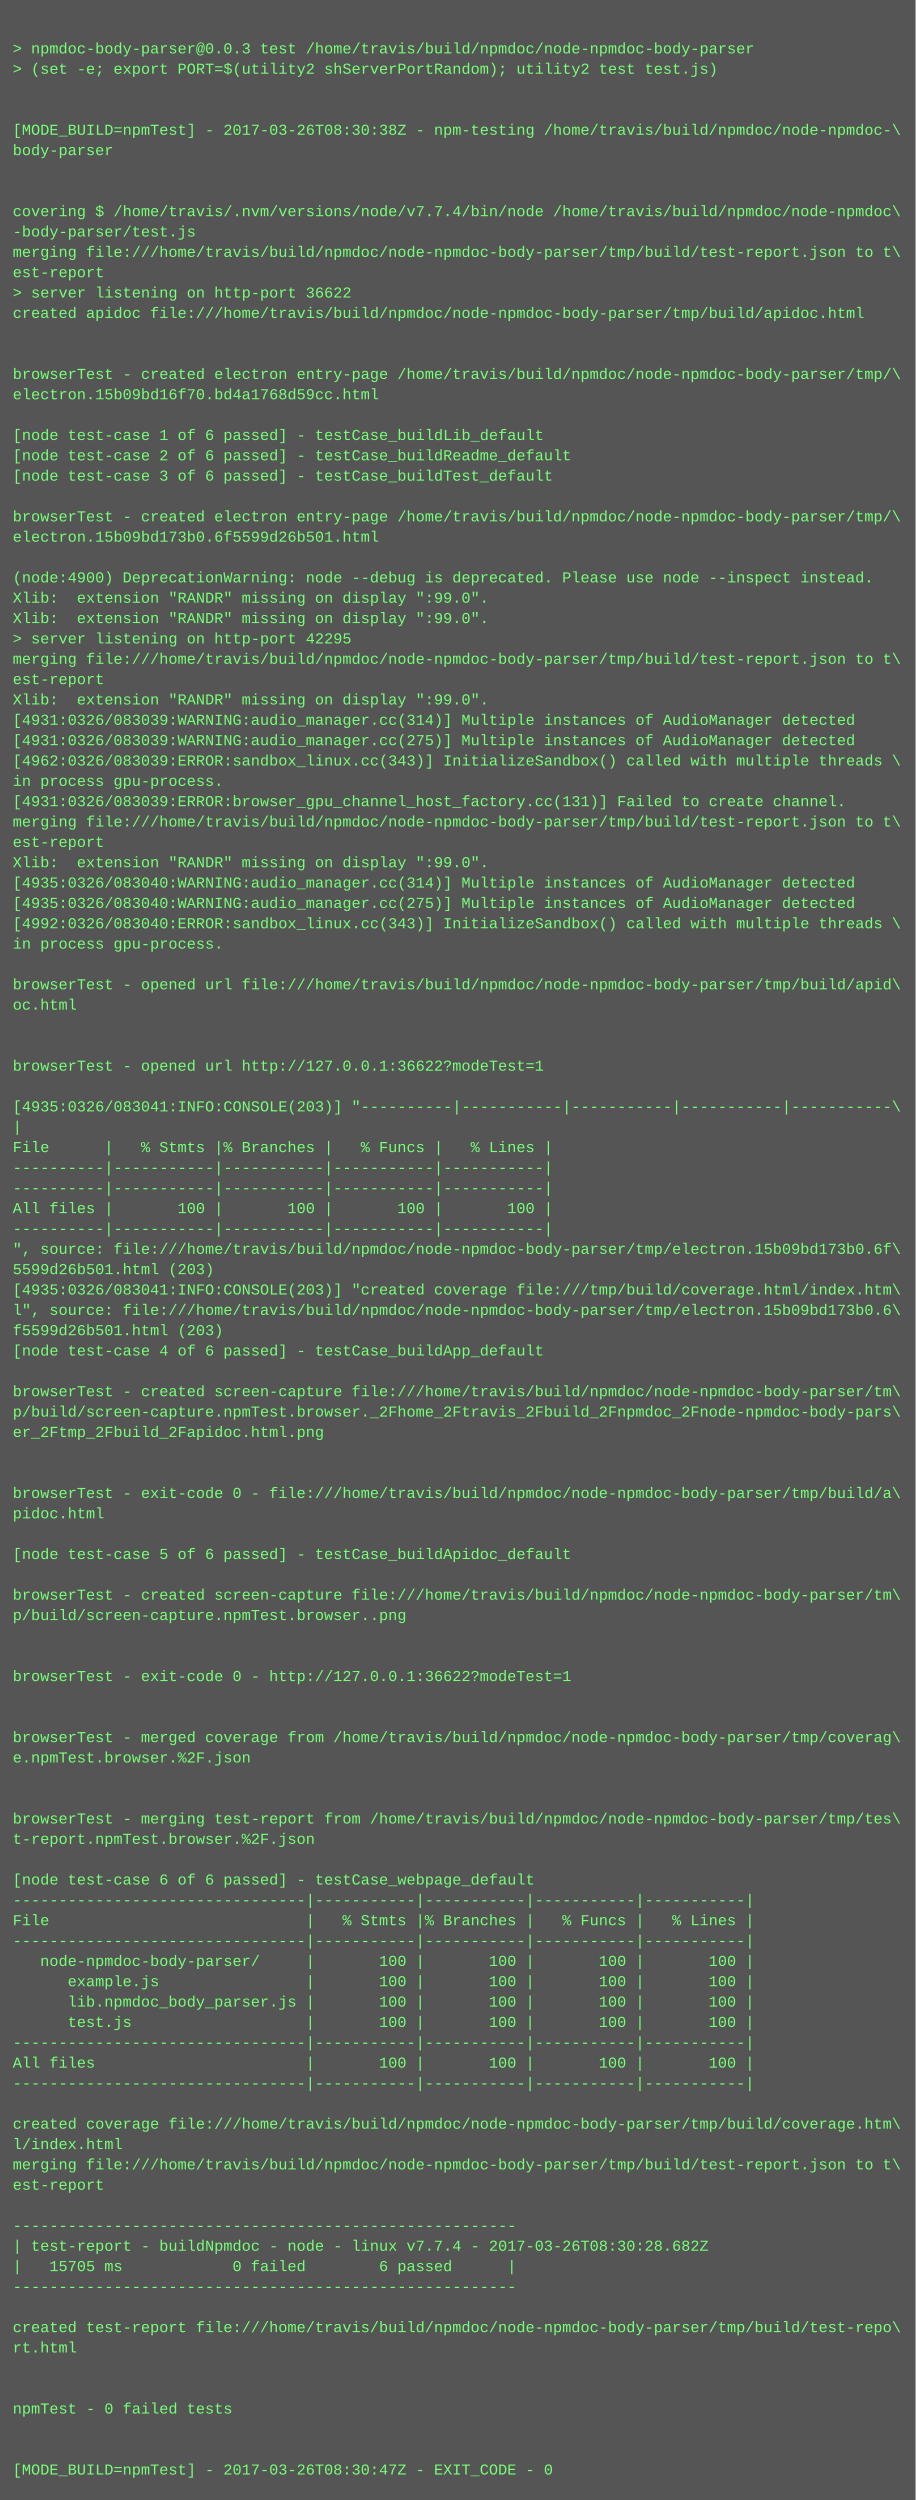
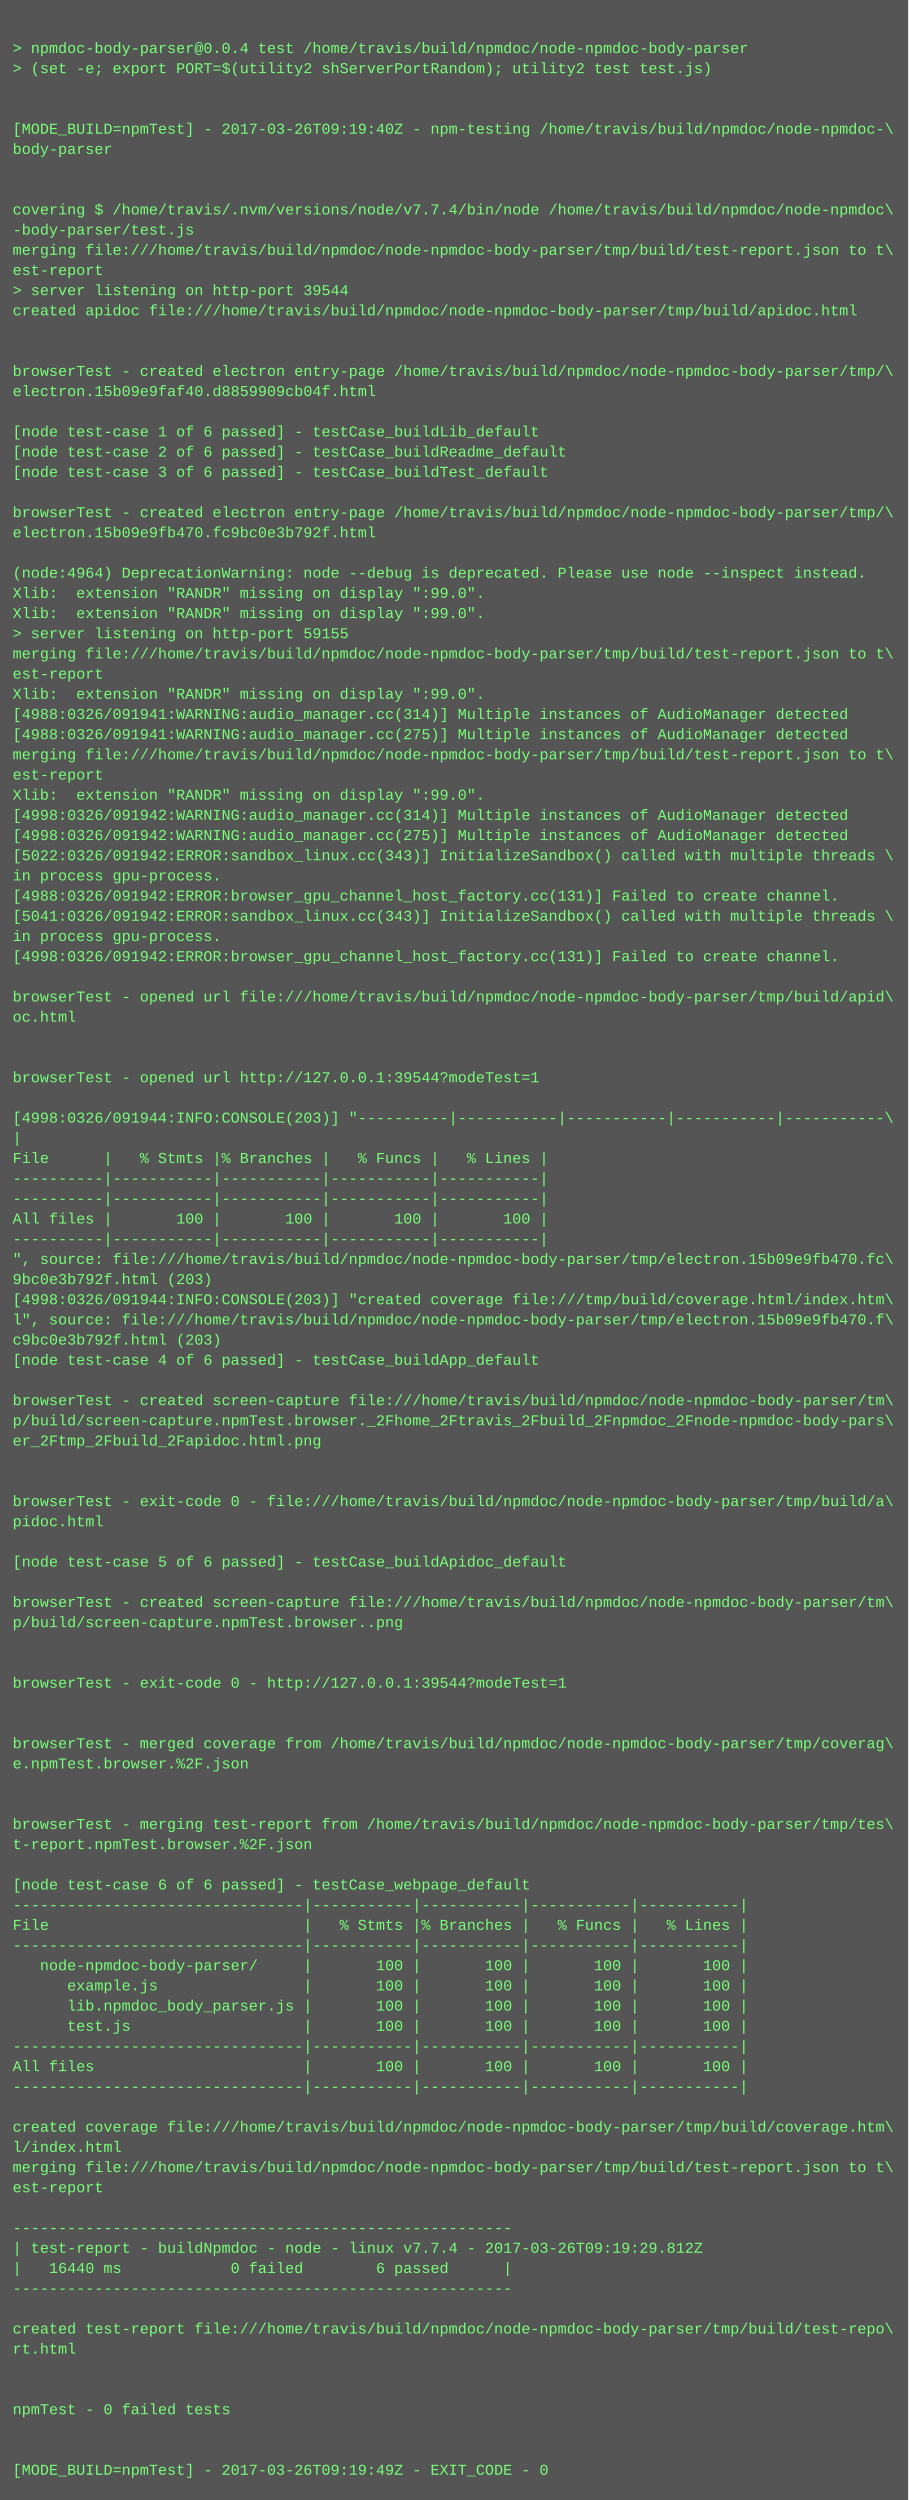
- <svg xmlns="http://www.w3.org/2000/svg" height="1966" width="720">
-   <rect height="1966" fill="#555" width="720" />
+ <svg xmlns="http://www.w3.org/2000/svg" height="1982" width="720">
+   <rect height="1982" fill="#555" width="720" />
  <text fill="#7f7" font-family="Courier New" font-size="12" xml:space="preserve">
    <tspan x="10" y="26" />
-     <tspan x="10" y="42">&gt; npmdoc-body-parser@0.0.3 test /home/travis/build/npmdoc/node-npmdoc-body-parser</tspan>
+     <tspan x="10" y="42">&gt; npmdoc-body-parser@0.0.4 test /home/travis/build/npmdoc/node-npmdoc-body-parser</tspan>
    <tspan x="10" y="58">&gt; (set -e; export PORT=$(utility2 shServerPortRandom); utility2 test test.js)</tspan>
    <tspan x="10" y="74" />
    <tspan x="10" y="90" />
-     <tspan x="10" y="106">[MODE_BUILD=npmTest] - 2017-03-26T08:30:38Z - npm-testing /home/travis/build/npmdoc/node-npmdoc-\</tspan>
+     <tspan x="10" y="106">[MODE_BUILD=npmTest] - 2017-03-26T09:19:40Z - npm-testing /home/travis/build/npmdoc/node-npmdoc-\</tspan>
    <tspan x="10" y="122">body-parser</tspan>
    <tspan x="10" y="138" />
    <tspan x="10" y="154" />
    <tspan x="10" y="170">covering $ /home/travis/.nvm/versions/node/v7.7.4/bin/node /home/travis/build/npmdoc/node-npmdoc\</tspan>
    <tspan x="10" y="186">-body-parser/test.js</tspan>
    <tspan x="10" y="202">merging file:///home/travis/build/npmdoc/node-npmdoc-body-parser/tmp/build/test-report.json to t\</tspan>
    <tspan x="10" y="218">est-report</tspan>
-     <tspan x="10" y="234">&gt; server listening on http-port 36622</tspan>
+     <tspan x="10" y="234">&gt; server listening on http-port 39544</tspan>
    <tspan x="10" y="250">created apidoc file:///home/travis/build/npmdoc/node-npmdoc-body-parser/tmp/build/apidoc.html</tspan>
    <tspan x="10" y="266" />
    <tspan x="10" y="282" />
    <tspan x="10" y="298">browserTest - created electron entry-page /home/travis/build/npmdoc/node-npmdoc-body-parser/tmp/\</tspan>
-     <tspan x="10" y="314">electron.15b09bd16f70.bd4a1768d59cc.html</tspan>
+     <tspan x="10" y="314">electron.15b09e9faf40.d8859909cb04f.html</tspan>
    <tspan x="10" y="330" />
    <tspan x="10" y="346">[node test-case 1 of 6 passed] - testCase_buildLib_default</tspan>
    <tspan x="10" y="362">[node test-case 2 of 6 passed] - testCase_buildReadme_default</tspan>
    <tspan x="10" y="378">[node test-case 3 of 6 passed] - testCase_buildTest_default</tspan>
    <tspan x="10" y="394" />
    <tspan x="10" y="410">browserTest - created electron entry-page /home/travis/build/npmdoc/node-npmdoc-body-parser/tmp/\</tspan>
-     <tspan x="10" y="426">electron.15b09bd173b0.6f5599d26b501.html</tspan>
+     <tspan x="10" y="426">electron.15b09e9fb470.fc9bc0e3b792f.html</tspan>
    <tspan x="10" y="442" />
-     <tspan x="10" y="458">(node:4900) DeprecationWarning: node --debug is deprecated. Please use node --inspect instead.</tspan>
+     <tspan x="10" y="458">(node:4964) DeprecationWarning: node --debug is deprecated. Please use node --inspect instead.</tspan>
    <tspan x="10" y="474">Xlib:  extension "RANDR" missing on display ":99.0".</tspan>
    <tspan x="10" y="490">Xlib:  extension "RANDR" missing on display ":99.0".</tspan>
-     <tspan x="10" y="506">&gt; server listening on http-port 42295</tspan>
+     <tspan x="10" y="506">&gt; server listening on http-port 59155</tspan>
    <tspan x="10" y="522">merging file:///home/travis/build/npmdoc/node-npmdoc-body-parser/tmp/build/test-report.json to t\</tspan>
    <tspan x="10" y="538">est-report</tspan>
    <tspan x="10" y="554">Xlib:  extension "RANDR" missing on display ":99.0".</tspan>
-     <tspan x="10" y="570">[4931:0326/083039:WARNING:audio_manager.cc(314)] Multiple instances of AudioManager detected</tspan>
-     <tspan x="10" y="586">[4931:0326/083039:WARNING:audio_manager.cc(275)] Multiple instances of AudioManager detected</tspan>
-     <tspan x="10" y="602">[4962:0326/083039:ERROR:sandbox_linux.cc(343)] InitializeSandbox() called with multiple threads \</tspan>
-     <tspan x="10" y="618">in process gpu-process. </tspan>
-     <tspan x="10" y="634">[4931:0326/083039:ERROR:browser_gpu_channel_host_factory.cc(131)] Failed to create channel.</tspan>
-     <tspan x="10" y="650">merging file:///home/travis/build/npmdoc/node-npmdoc-body-parser/tmp/build/test-report.json to t\</tspan>
-     <tspan x="10" y="666">est-report</tspan>
-     <tspan x="10" y="682">Xlib:  extension "RANDR" missing on display ":99.0".</tspan>
-     <tspan x="10" y="698">[4935:0326/083040:WARNING:audio_manager.cc(314)] Multiple instances of AudioManager detected</tspan>
-     <tspan x="10" y="714">[4935:0326/083040:WARNING:audio_manager.cc(275)] Multiple instances of AudioManager detected</tspan>
-     <tspan x="10" y="730">[4992:0326/083040:ERROR:sandbox_linux.cc(343)] InitializeSandbox() called with multiple threads \</tspan>
+     <tspan x="10" y="570">[4988:0326/091941:WARNING:audio_manager.cc(314)] Multiple instances of AudioManager detected</tspan>
+     <tspan x="10" y="586">[4988:0326/091941:WARNING:audio_manager.cc(275)] Multiple instances of AudioManager detected</tspan>
+     <tspan x="10" y="602">merging file:///home/travis/build/npmdoc/node-npmdoc-body-parser/tmp/build/test-report.json to t\</tspan>
+     <tspan x="10" y="618">est-report</tspan>
+     <tspan x="10" y="634">Xlib:  extension "RANDR" missing on display ":99.0".</tspan>
+     <tspan x="10" y="650">[4998:0326/091942:WARNING:audio_manager.cc(314)] Multiple instances of AudioManager detected</tspan>
+     <tspan x="10" y="666">[4998:0326/091942:WARNING:audio_manager.cc(275)] Multiple instances of AudioManager detected</tspan>
+     <tspan x="10" y="682">[5022:0326/091942:ERROR:sandbox_linux.cc(343)] InitializeSandbox() called with multiple threads \</tspan>
+     <tspan x="10" y="698">in process gpu-process. </tspan>
+     <tspan x="10" y="714">[4988:0326/091942:ERROR:browser_gpu_channel_host_factory.cc(131)] Failed to create channel.</tspan>
+     <tspan x="10" y="730">[5041:0326/091942:ERROR:sandbox_linux.cc(343)] InitializeSandbox() called with multiple threads \</tspan>
    <tspan x="10" y="746">in process gpu-process. </tspan>
-     <tspan x="10" y="762" />
-     <tspan x="10" y="778">browserTest - opened url file:///home/travis/build/npmdoc/node-npmdoc-body-parser/tmp/build/apid\</tspan>
-     <tspan x="10" y="794">oc.html</tspan>
-     <tspan x="10" y="810" />
+     <tspan x="10" y="762">[4998:0326/091942:ERROR:browser_gpu_channel_host_factory.cc(131)] Failed to create channel.</tspan>
+     <tspan x="10" y="778" />
+     <tspan x="10" y="794">browserTest - opened url file:///home/travis/build/npmdoc/node-npmdoc-body-parser/tmp/build/apid\</tspan>
+     <tspan x="10" y="810">oc.html</tspan>
    <tspan x="10" y="826" />
-     <tspan x="10" y="842">browserTest - opened url http://127.0.0.1:36622?modeTest=1</tspan>
-     <tspan x="10" y="858" />
-     <tspan x="10" y="874">[4935:0326/083041:INFO:CONSOLE(203)] "----------|-----------|-----------|-----------|-----------\</tspan>
-     <tspan x="10" y="890">|</tspan>
-     <tspan x="10" y="906">File      |   % Stmts |% Branches |   % Funcs |   % Lines |</tspan>
-     <tspan x="10" y="922">----------|-----------|-----------|-----------|-----------|</tspan>
+     <tspan x="10" y="842" />
+     <tspan x="10" y="858">browserTest - opened url http://127.0.0.1:39544?modeTest=1</tspan>
+     <tspan x="10" y="874" />
+     <tspan x="10" y="890">[4998:0326/091944:INFO:CONSOLE(203)] "----------|-----------|-----------|-----------|-----------\</tspan>
+     <tspan x="10" y="906">|</tspan>
+     <tspan x="10" y="922">File      |   % Stmts |% Branches |   % Funcs |   % Lines |</tspan>
    <tspan x="10" y="938">----------|-----------|-----------|-----------|-----------|</tspan>
-     <tspan x="10" y="954">All files |       100 |       100 |       100 |       100 |</tspan>
-     <tspan x="10" y="970">----------|-----------|-----------|-----------|-----------|</tspan>
-     <tspan x="10" y="986">", source: file:///home/travis/build/npmdoc/node-npmdoc-body-parser/tmp/electron.15b09bd173b0.6f\</tspan>
-     <tspan x="10" y="1002">5599d26b501.html (203)</tspan>
-     <tspan x="10" y="1018">[4935:0326/083041:INFO:CONSOLE(203)] "created coverage file:///tmp/build/coverage.html/index.htm\</tspan>
-     <tspan x="10" y="1034">l", source: file:///home/travis/build/npmdoc/node-npmdoc-body-parser/tmp/electron.15b09bd173b0.6\</tspan>
-     <tspan x="10" y="1050">f5599d26b501.html (203)</tspan>
-     <tspan x="10" y="1066">[node test-case 4 of 6 passed] - testCase_buildApp_default</tspan>
-     <tspan x="10" y="1082" />
-     <tspan x="10" y="1098">browserTest - created screen-capture file:///home/travis/build/npmdoc/node-npmdoc-body-parser/tm\</tspan>
-     <tspan x="10" y="1114">p/build/screen-capture.npmTest.browser._2Fhome_2Ftravis_2Fbuild_2Fnpmdoc_2Fnode-npmdoc-body-pars\</tspan>
-     <tspan x="10" y="1130">er_2Ftmp_2Fbuild_2Fapidoc.html.png</tspan>
-     <tspan x="10" y="1146" />
+     <tspan x="10" y="954">----------|-----------|-----------|-----------|-----------|</tspan>
+     <tspan x="10" y="970">All files |       100 |       100 |       100 |       100 |</tspan>
+     <tspan x="10" y="986">----------|-----------|-----------|-----------|-----------|</tspan>
+     <tspan x="10" y="1002">", source: file:///home/travis/build/npmdoc/node-npmdoc-body-parser/tmp/electron.15b09e9fb470.fc\</tspan>
+     <tspan x="10" y="1018">9bc0e3b792f.html (203)</tspan>
+     <tspan x="10" y="1034">[4998:0326/091944:INFO:CONSOLE(203)] "created coverage file:///tmp/build/coverage.html/index.htm\</tspan>
+     <tspan x="10" y="1050">l", source: file:///home/travis/build/npmdoc/node-npmdoc-body-parser/tmp/electron.15b09e9fb470.f\</tspan>
+     <tspan x="10" y="1066">c9bc0e3b792f.html (203)</tspan>
+     <tspan x="10" y="1082">[node test-case 4 of 6 passed] - testCase_buildApp_default</tspan>
+     <tspan x="10" y="1098" />
+     <tspan x="10" y="1114">browserTest - created screen-capture file:///home/travis/build/npmdoc/node-npmdoc-body-parser/tm\</tspan>
+     <tspan x="10" y="1130">p/build/screen-capture.npmTest.browser._2Fhome_2Ftravis_2Fbuild_2Fnpmdoc_2Fnode-npmdoc-body-pars\</tspan>
+     <tspan x="10" y="1146">er_2Ftmp_2Fbuild_2Fapidoc.html.png</tspan>
    <tspan x="10" y="1162" />
-     <tspan x="10" y="1178">browserTest - exit-code 0 - file:///home/travis/build/npmdoc/node-npmdoc-body-parser/tmp/build/a\</tspan>
-     <tspan x="10" y="1194">pidoc.html</tspan>
-     <tspan x="10" y="1210" />
-     <tspan x="10" y="1226">[node test-case 5 of 6 passed] - testCase_buildApidoc_default</tspan>
-     <tspan x="10" y="1242" />
-     <tspan x="10" y="1258">browserTest - created screen-capture file:///home/travis/build/npmdoc/node-npmdoc-body-parser/tm\</tspan>
-     <tspan x="10" y="1274">p/build/screen-capture.npmTest.browser..png</tspan>
-     <tspan x="10" y="1290" />
+     <tspan x="10" y="1178" />
+     <tspan x="10" y="1194">browserTest - exit-code 0 - file:///home/travis/build/npmdoc/node-npmdoc-body-parser/tmp/build/a\</tspan>
+     <tspan x="10" y="1210">pidoc.html</tspan>
+     <tspan x="10" y="1226" />
+     <tspan x="10" y="1242">[node test-case 5 of 6 passed] - testCase_buildApidoc_default</tspan>
+     <tspan x="10" y="1258" />
+     <tspan x="10" y="1274">browserTest - created screen-capture file:///home/travis/build/npmdoc/node-npmdoc-body-parser/tm\</tspan>
+     <tspan x="10" y="1290">p/build/screen-capture.npmTest.browser..png</tspan>
    <tspan x="10" y="1306" />
-     <tspan x="10" y="1322">browserTest - exit-code 0 - http://127.0.0.1:36622?modeTest=1</tspan>
-     <tspan x="10" y="1338" />
+     <tspan x="10" y="1322" />
+     <tspan x="10" y="1338">browserTest - exit-code 0 - http://127.0.0.1:39544?modeTest=1</tspan>
    <tspan x="10" y="1354" />
-     <tspan x="10" y="1370">browserTest - merged coverage from /home/travis/build/npmdoc/node-npmdoc-body-parser/tmp/coverag\</tspan>
-     <tspan x="10" y="1386">e.npmTest.browser.%2F.json</tspan>
-     <tspan x="10" y="1402" />
+     <tspan x="10" y="1370" />
+     <tspan x="10" y="1386">browserTest - merged coverage from /home/travis/build/npmdoc/node-npmdoc-body-parser/tmp/coverag\</tspan>
+     <tspan x="10" y="1402">e.npmTest.browser.%2F.json</tspan>
    <tspan x="10" y="1418" />
-     <tspan x="10" y="1434">browserTest - merging test-report from /home/travis/build/npmdoc/node-npmdoc-body-parser/tmp/tes\</tspan>
-     <tspan x="10" y="1450">t-report.npmTest.browser.%2F.json</tspan>
-     <tspan x="10" y="1466" />
-     <tspan x="10" y="1482">[node test-case 6 of 6 passed] - testCase_webpage_default</tspan>
-     <tspan x="10" y="1498">--------------------------------|-----------|-----------|-----------|-----------|</tspan>
-     <tspan x="10" y="1514">File                            |   % Stmts |% Branches |   % Funcs |   % Lines |</tspan>
-     <tspan x="10" y="1530">--------------------------------|-----------|-----------|-----------|-----------|</tspan>
-     <tspan x="10" y="1546">   node-npmdoc-body-parser/     |       100 |       100 |       100 |       100 |</tspan>
-     <tspan x="10" y="1562">      example.js                |       100 |       100 |       100 |       100 |</tspan>
-     <tspan x="10" y="1578">      lib.npmdoc_body_parser.js |       100 |       100 |       100 |       100 |</tspan>
-     <tspan x="10" y="1594">      test.js                   |       100 |       100 |       100 |       100 |</tspan>
-     <tspan x="10" y="1610">--------------------------------|-----------|-----------|-----------|-----------|</tspan>
-     <tspan x="10" y="1626">All files                       |       100 |       100 |       100 |       100 |</tspan>
-     <tspan x="10" y="1642">--------------------------------|-----------|-----------|-----------|-----------|</tspan>
-     <tspan x="10" y="1658" />
-     <tspan x="10" y="1674">created coverage file:///home/travis/build/npmdoc/node-npmdoc-body-parser/tmp/build/coverage.htm\</tspan>
-     <tspan x="10" y="1690">l/index.html</tspan>
-     <tspan x="10" y="1706">merging file:///home/travis/build/npmdoc/node-npmdoc-body-parser/tmp/build/test-report.json to t\</tspan>
-     <tspan x="10" y="1722">est-report</tspan>
-     <tspan x="10" y="1738" />
-     <tspan x="10" y="1754">-------------------------------------------------------</tspan>
-     <tspan x="10" y="1770">| test-report - buildNpmdoc - node - linux v7.7.4 - 2017-03-26T08:30:28.682Z</tspan>
-     <tspan x="10" y="1786">|   15705 ms            0 failed        6 passed      |</tspan>
-     <tspan x="10" y="1802">-------------------------------------------------------</tspan>
-     <tspan x="10" y="1818" />
-     <tspan x="10" y="1834">created test-report file:///home/travis/build/npmdoc/node-npmdoc-body-parser/tmp/build/test-repo\</tspan>
-     <tspan x="10" y="1850">rt.html</tspan>
-     <tspan x="10" y="1866" />
+     <tspan x="10" y="1434" />
+     <tspan x="10" y="1450">browserTest - merging test-report from /home/travis/build/npmdoc/node-npmdoc-body-parser/tmp/tes\</tspan>
+     <tspan x="10" y="1466">t-report.npmTest.browser.%2F.json</tspan>
+     <tspan x="10" y="1482" />
+     <tspan x="10" y="1498">[node test-case 6 of 6 passed] - testCase_webpage_default</tspan>
+     <tspan x="10" y="1514">--------------------------------|-----------|-----------|-----------|-----------|</tspan>
+     <tspan x="10" y="1530">File                            |   % Stmts |% Branches |   % Funcs |   % Lines |</tspan>
+     <tspan x="10" y="1546">--------------------------------|-----------|-----------|-----------|-----------|</tspan>
+     <tspan x="10" y="1562">   node-npmdoc-body-parser/     |       100 |       100 |       100 |       100 |</tspan>
+     <tspan x="10" y="1578">      example.js                |       100 |       100 |       100 |       100 |</tspan>
+     <tspan x="10" y="1594">      lib.npmdoc_body_parser.js |       100 |       100 |       100 |       100 |</tspan>
+     <tspan x="10" y="1610">      test.js                   |       100 |       100 |       100 |       100 |</tspan>
+     <tspan x="10" y="1626">--------------------------------|-----------|-----------|-----------|-----------|</tspan>
+     <tspan x="10" y="1642">All files                       |       100 |       100 |       100 |       100 |</tspan>
+     <tspan x="10" y="1658">--------------------------------|-----------|-----------|-----------|-----------|</tspan>
+     <tspan x="10" y="1674" />
+     <tspan x="10" y="1690">created coverage file:///home/travis/build/npmdoc/node-npmdoc-body-parser/tmp/build/coverage.htm\</tspan>
+     <tspan x="10" y="1706">l/index.html</tspan>
+     <tspan x="10" y="1722">merging file:///home/travis/build/npmdoc/node-npmdoc-body-parser/tmp/build/test-report.json to t\</tspan>
+     <tspan x="10" y="1738">est-report</tspan>
+     <tspan x="10" y="1754" />
+     <tspan x="10" y="1770">-------------------------------------------------------</tspan>
+     <tspan x="10" y="1786">| test-report - buildNpmdoc - node - linux v7.7.4 - 2017-03-26T09:19:29.812Z</tspan>
+     <tspan x="10" y="1802">|   16440 ms            0 failed        6 passed      |</tspan>
+     <tspan x="10" y="1818">-------------------------------------------------------</tspan>
+     <tspan x="10" y="1834" />
+     <tspan x="10" y="1850">created test-report file:///home/travis/build/npmdoc/node-npmdoc-body-parser/tmp/build/test-repo\</tspan>
+     <tspan x="10" y="1866">rt.html</tspan>
    <tspan x="10" y="1882" />
-     <tspan x="10" y="1898">npmTest - 0 failed tests</tspan>
-     <tspan x="10" y="1914" />
+     <tspan x="10" y="1898" />
+     <tspan x="10" y="1914">npmTest - 0 failed tests</tspan>
    <tspan x="10" y="1930" />
-     <tspan x="10" y="1946">[MODE_BUILD=npmTest] - 2017-03-26T08:30:47Z - EXIT_CODE - 0</tspan>
+     <tspan x="10" y="1946" />
+     <tspan x="10" y="1962">[MODE_BUILD=npmTest] - 2017-03-26T09:19:49Z - EXIT_CODE - 0</tspan>
  </text>
</svg>
